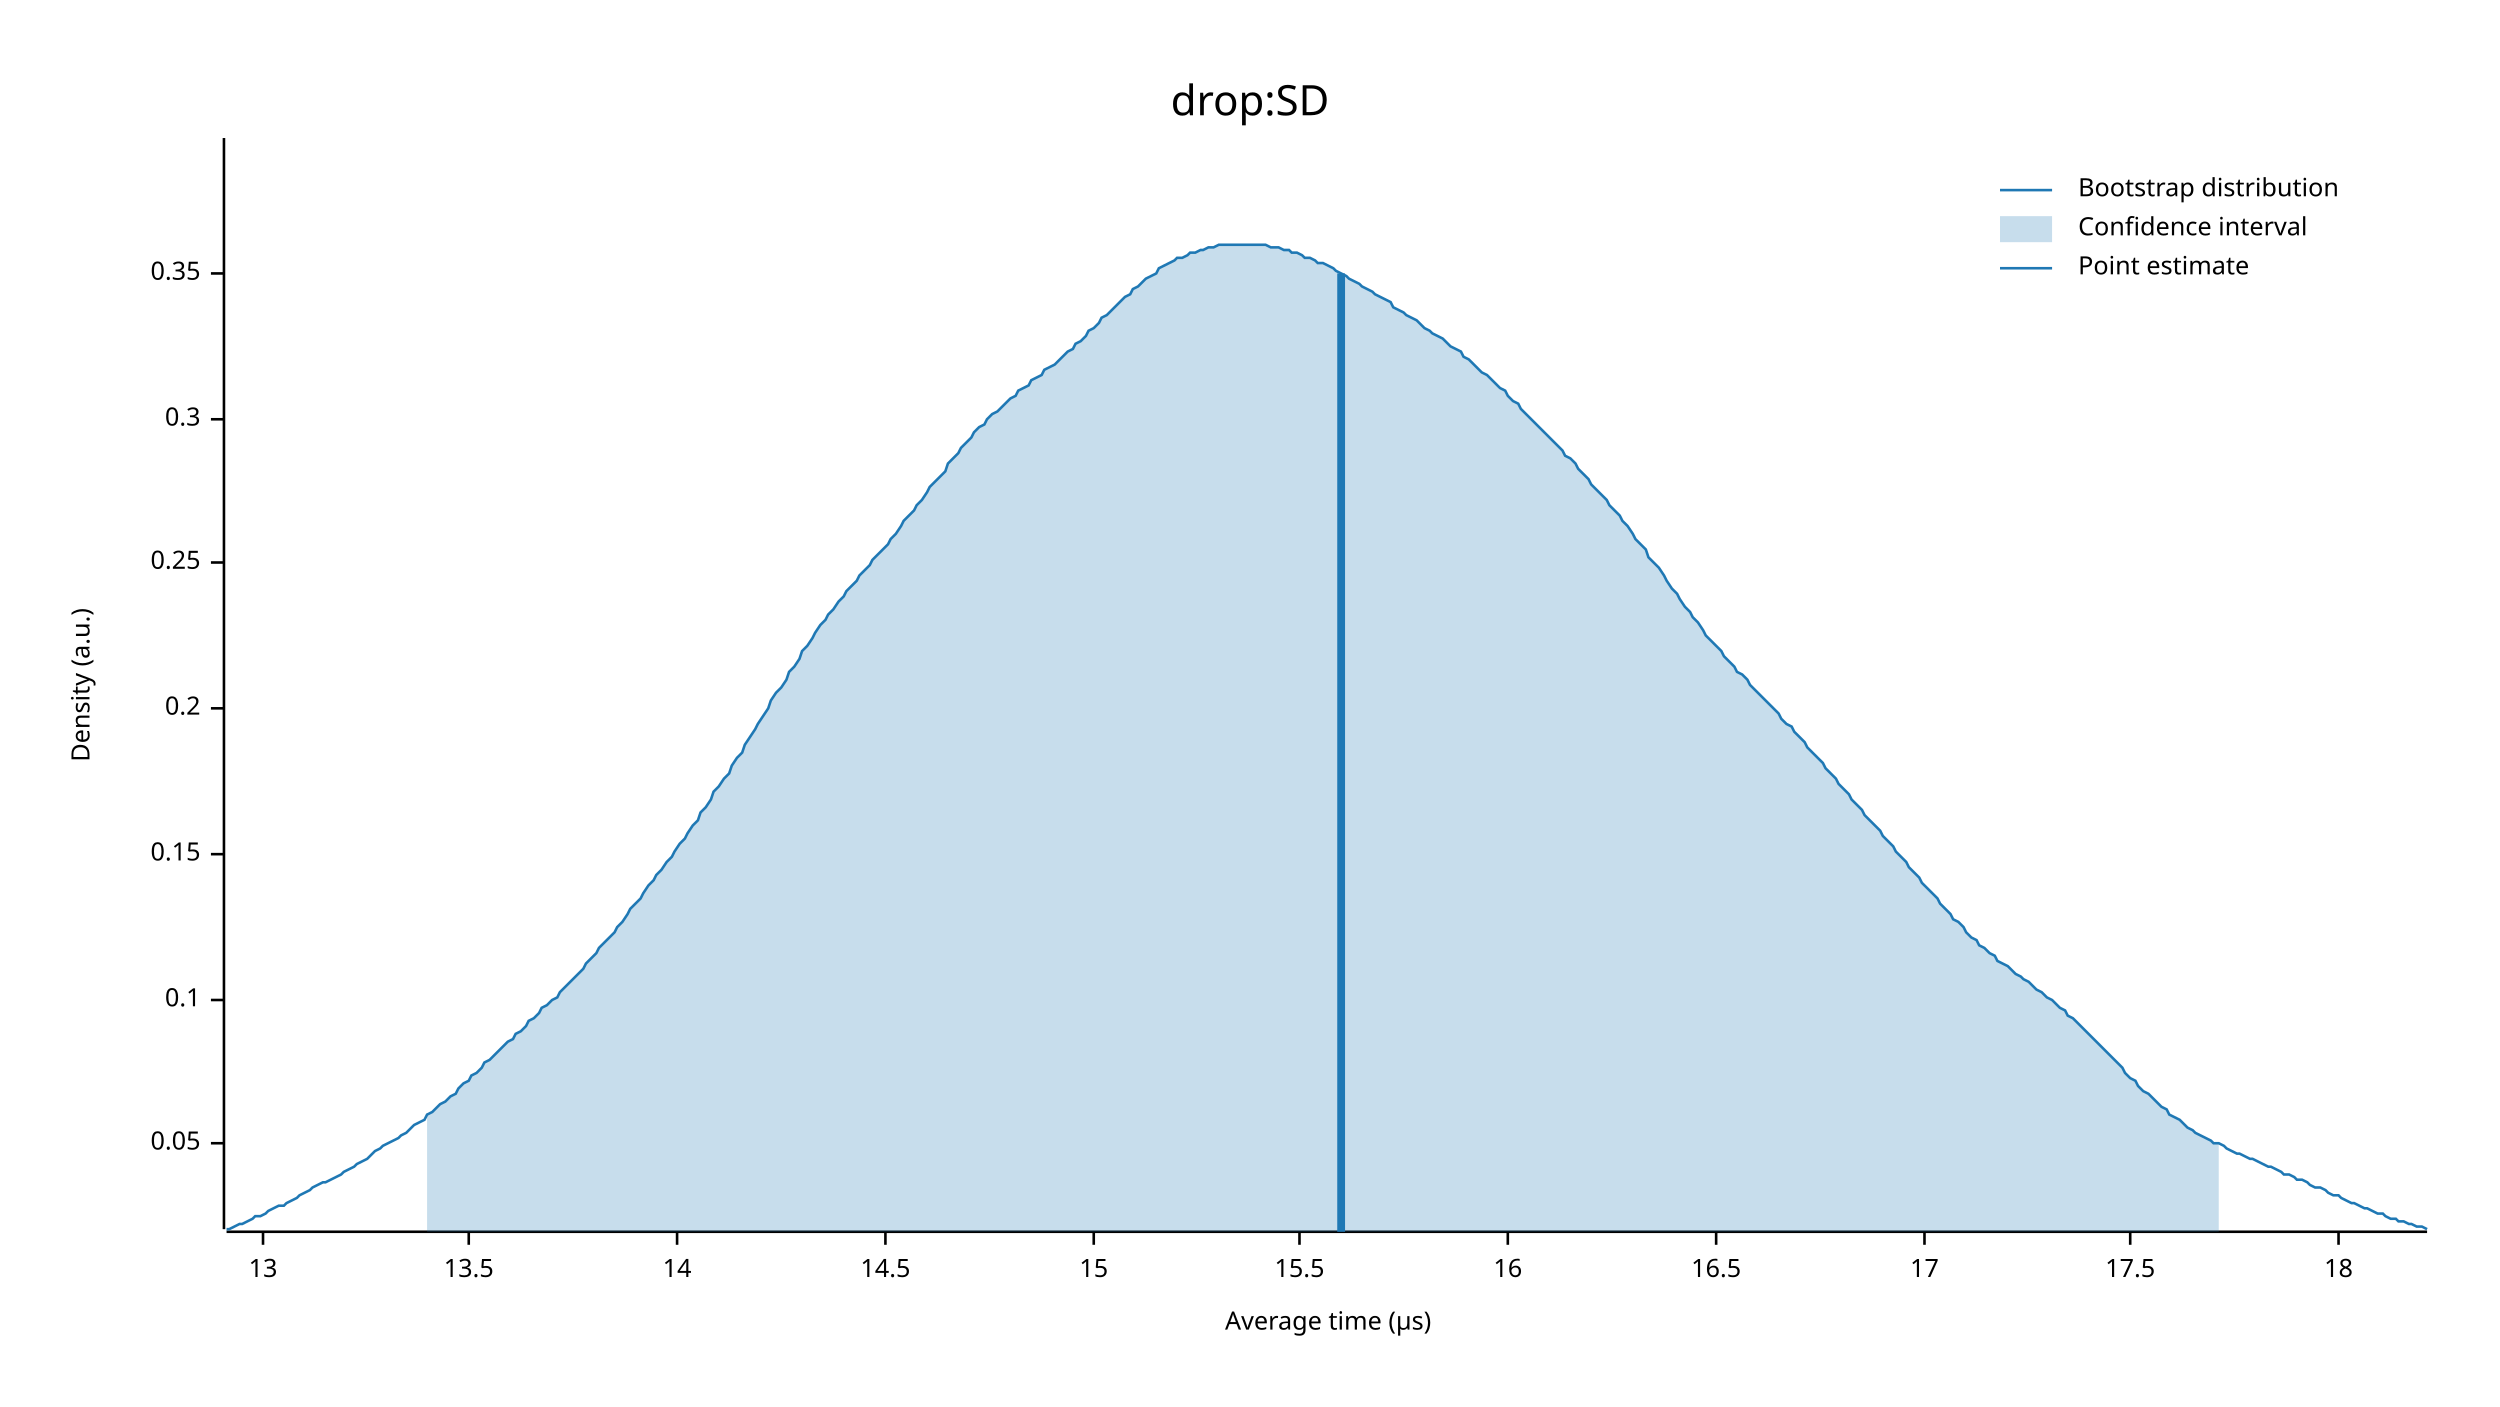
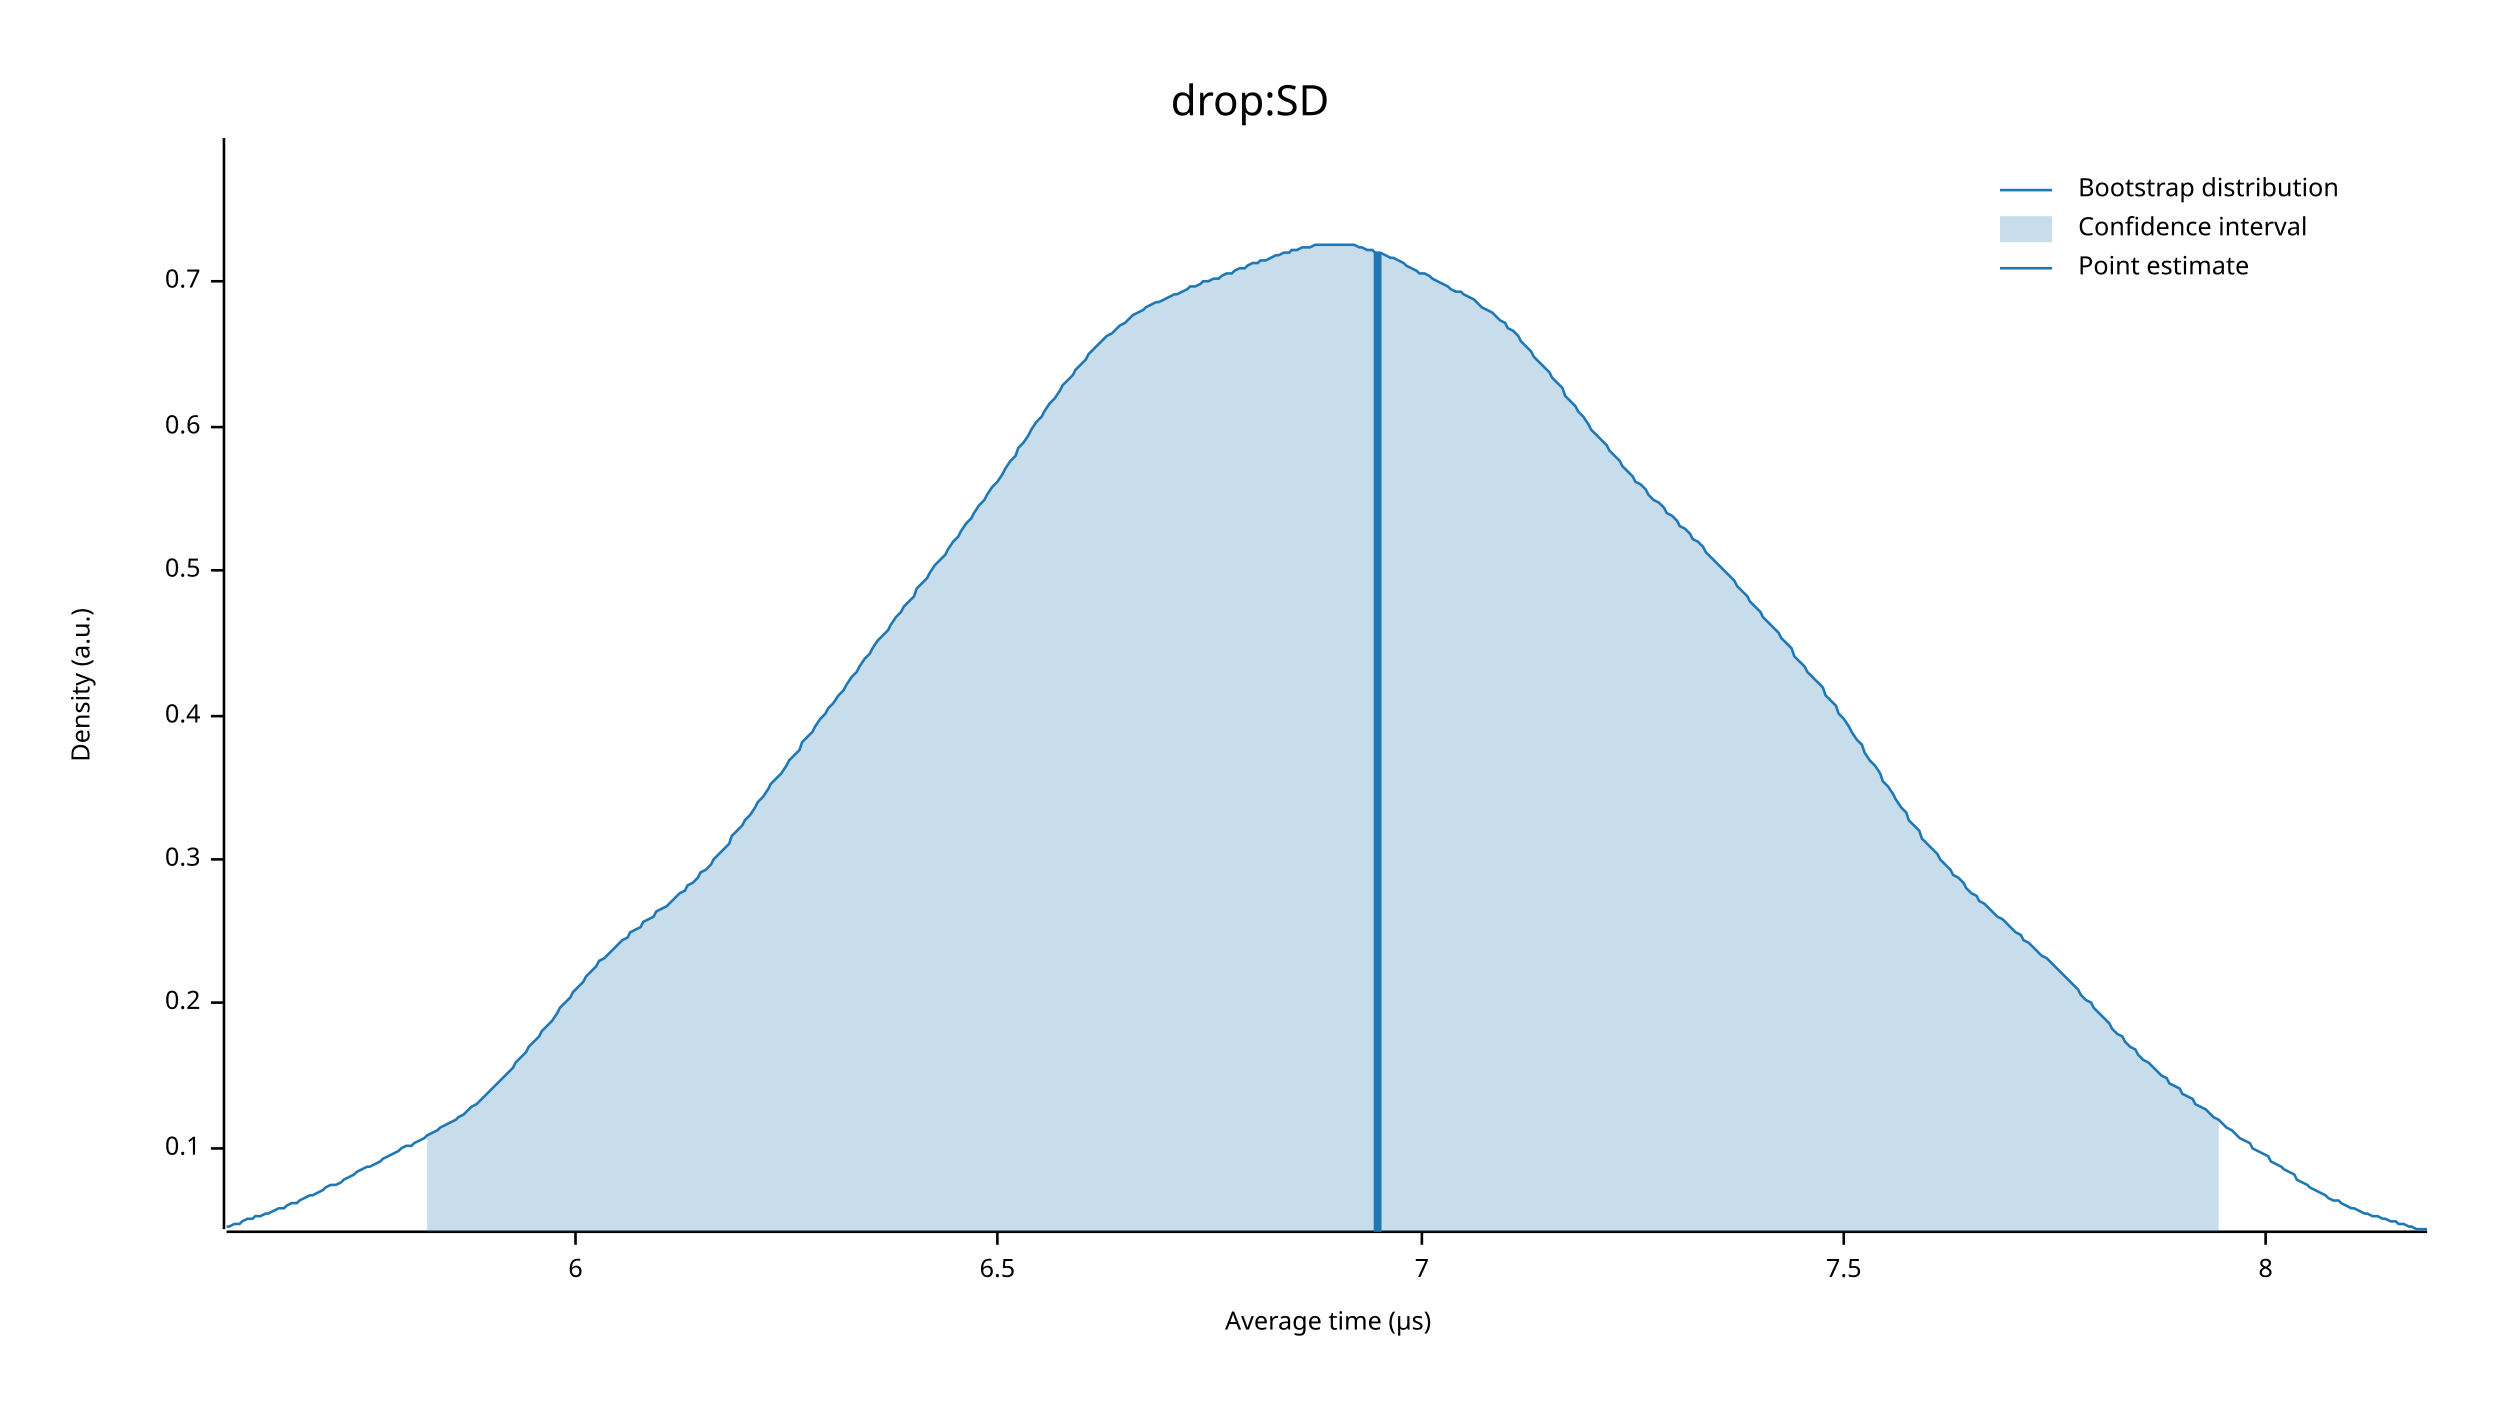
<svg xmlns="http://www.w3.org/2000/svg" width="960" height="540" viewBox="0 0 960 540">
  <text x="480" y="32" dy="0.76em" text-anchor="middle" font-family="sans-serif" font-size="16.129" opacity="1" fill="#000000">
drop:SD
</text>
  <text x="27" y="263" dy="0.76em" text-anchor="middle" font-family="sans-serif" font-size="9.677" opacity="1" fill="#000000" transform="rotate(270, 27, 263)">
Density (a.u.)
</text>
  <text x="510" y="513" dy="-0.5ex" text-anchor="middle" font-family="sans-serif" font-size="9.677" opacity="1" fill="#000000">
Average time (µs)
</text>
  <polyline fill="none" opacity="1" stroke="#000000" stroke-width="1" points="86,53 86,472 " />
-   <text x="77" y="439" dy="0.5ex" text-anchor="end" font-family="sans-serif" font-size="9.677" opacity="1" fill="#000000">
- 0.05
- </text>
-   <polyline fill="none" opacity="1" stroke="#000000" stroke-width="1" points="81,439 86,439 " />
-   <text x="77" y="384" dy="0.5ex" text-anchor="end" font-family="sans-serif" font-size="9.677" opacity="1" fill="#000000">
+   <text x="77" y="441" dy="0.5ex" text-anchor="end" font-family="sans-serif" font-size="9.677" opacity="1" fill="#000000">
0.1
</text>
-   <polyline fill="none" opacity="1" stroke="#000000" stroke-width="1" points="81,384 86,384 " />
-   <text x="77" y="328" dy="0.5ex" text-anchor="end" font-family="sans-serif" font-size="9.677" opacity="1" fill="#000000">
- 0.15
- </text>
-   <polyline fill="none" opacity="1" stroke="#000000" stroke-width="1" points="81,328 86,328 " />
-   <text x="77" y="272" dy="0.5ex" text-anchor="end" font-family="sans-serif" font-size="9.677" opacity="1" fill="#000000">
+   <polyline fill="none" opacity="1" stroke="#000000" stroke-width="1" points="81,441 86,441 " />
+   <text x="77" y="385" dy="0.5ex" text-anchor="end" font-family="sans-serif" font-size="9.677" opacity="1" fill="#000000">
0.2
</text>
-   <polyline fill="none" opacity="1" stroke="#000000" stroke-width="1" points="81,272 86,272 " />
-   <text x="77" y="216" dy="0.5ex" text-anchor="end" font-family="sans-serif" font-size="9.677" opacity="1" fill="#000000">
- 0.25
- </text>
-   <polyline fill="none" opacity="1" stroke="#000000" stroke-width="1" points="81,216 86,216 " />
-   <text x="77" y="161" dy="0.5ex" text-anchor="end" font-family="sans-serif" font-size="9.677" opacity="1" fill="#000000">
+   <polyline fill="none" opacity="1" stroke="#000000" stroke-width="1" points="81,385 86,385 " />
+   <text x="77" y="330" dy="0.5ex" text-anchor="end" font-family="sans-serif" font-size="9.677" opacity="1" fill="#000000">
0.3
</text>
-   <polyline fill="none" opacity="1" stroke="#000000" stroke-width="1" points="81,161 86,161 " />
-   <text x="77" y="105" dy="0.5ex" text-anchor="end" font-family="sans-serif" font-size="9.677" opacity="1" fill="#000000">
- 0.35
+   <polyline fill="none" opacity="1" stroke="#000000" stroke-width="1" points="81,330 86,330 " />
+   <text x="77" y="275" dy="0.5ex" text-anchor="end" font-family="sans-serif" font-size="9.677" opacity="1" fill="#000000">
+ 0.4
</text>
-   <polyline fill="none" opacity="1" stroke="#000000" stroke-width="1" points="81,105 86,105 " />
+   <polyline fill="none" opacity="1" stroke="#000000" stroke-width="1" points="81,275 86,275 " />
+   <text x="77" y="219" dy="0.5ex" text-anchor="end" font-family="sans-serif" font-size="9.677" opacity="1" fill="#000000">
+ 0.5
+ </text>
+   <polyline fill="none" opacity="1" stroke="#000000" stroke-width="1" points="81,219 86,219 " />
+   <text x="77" y="164" dy="0.5ex" text-anchor="end" font-family="sans-serif" font-size="9.677" opacity="1" fill="#000000">
+ 0.6
+ </text>
+   <polyline fill="none" opacity="1" stroke="#000000" stroke-width="1" points="81,164 86,164 " />
+   <text x="77" y="108" dy="0.5ex" text-anchor="end" font-family="sans-serif" font-size="9.677" opacity="1" fill="#000000">
+ 0.7
+ </text>
+   <polyline fill="none" opacity="1" stroke="#000000" stroke-width="1" points="81,108 86,108 " />
  <polyline fill="none" opacity="1" stroke="#000000" stroke-width="1" points="87,473 932,473 " />
-   <text x="101" y="483" dy="0.76em" text-anchor="middle" font-family="sans-serif" font-size="9.677" opacity="1" fill="#000000">
- 13
+   <text x="221" y="483" dy="0.76em" text-anchor="middle" font-family="sans-serif" font-size="9.677" opacity="1" fill="#000000">
+ 6
</text>
-   <polyline fill="none" opacity="1" stroke="#000000" stroke-width="1" points="101,473 101,478 " />
-   <text x="180" y="483" dy="0.76em" text-anchor="middle" font-family="sans-serif" font-size="9.677" opacity="1" fill="#000000">
- 13.5
+   <polyline fill="none" opacity="1" stroke="#000000" stroke-width="1" points="221,473 221,478 " />
+   <text x="383" y="483" dy="0.76em" text-anchor="middle" font-family="sans-serif" font-size="9.677" opacity="1" fill="#000000">
+ 6.5
</text>
-   <polyline fill="none" opacity="1" stroke="#000000" stroke-width="1" points="180,473 180,478 " />
-   <text x="260" y="483" dy="0.76em" text-anchor="middle" font-family="sans-serif" font-size="9.677" opacity="1" fill="#000000">
- 14
+   <polyline fill="none" opacity="1" stroke="#000000" stroke-width="1" points="383,473 383,478 " />
+   <text x="546" y="483" dy="0.76em" text-anchor="middle" font-family="sans-serif" font-size="9.677" opacity="1" fill="#000000">
+ 7
</text>
-   <polyline fill="none" opacity="1" stroke="#000000" stroke-width="1" points="260,473 260,478 " />
-   <text x="340" y="483" dy="0.76em" text-anchor="middle" font-family="sans-serif" font-size="9.677" opacity="1" fill="#000000">
- 14.5
+   <polyline fill="none" opacity="1" stroke="#000000" stroke-width="1" points="546,473 546,478 " />
+   <text x="708" y="483" dy="0.76em" text-anchor="middle" font-family="sans-serif" font-size="9.677" opacity="1" fill="#000000">
+ 7.5
</text>
-   <polyline fill="none" opacity="1" stroke="#000000" stroke-width="1" points="340,473 340,478 " />
-   <text x="420" y="483" dy="0.76em" text-anchor="middle" font-family="sans-serif" font-size="9.677" opacity="1" fill="#000000">
- 15
+   <polyline fill="none" opacity="1" stroke="#000000" stroke-width="1" points="708,473 708,478 " />
+   <text x="870" y="483" dy="0.76em" text-anchor="middle" font-family="sans-serif" font-size="9.677" opacity="1" fill="#000000">
+ 8
</text>
-   <polyline fill="none" opacity="1" stroke="#000000" stroke-width="1" points="420,473 420,478 " />
-   <text x="499" y="483" dy="0.76em" text-anchor="middle" font-family="sans-serif" font-size="9.677" opacity="1" fill="#000000">
- 15.5
- </text>
-   <polyline fill="none" opacity="1" stroke="#000000" stroke-width="1" points="499,473 499,478 " />
-   <text x="579" y="483" dy="0.76em" text-anchor="middle" font-family="sans-serif" font-size="9.677" opacity="1" fill="#000000">
- 16
- </text>
-   <polyline fill="none" opacity="1" stroke="#000000" stroke-width="1" points="579,473 579,478 " />
-   <text x="659" y="483" dy="0.76em" text-anchor="middle" font-family="sans-serif" font-size="9.677" opacity="1" fill="#000000">
- 16.5
- </text>
-   <polyline fill="none" opacity="1" stroke="#000000" stroke-width="1" points="659,473 659,478 " />
-   <text x="739" y="483" dy="0.76em" text-anchor="middle" font-family="sans-serif" font-size="9.677" opacity="1" fill="#000000">
- 17
- </text>
-   <polyline fill="none" opacity="1" stroke="#000000" stroke-width="1" points="739,473 739,478 " />
-   <text x="818" y="483" dy="0.76em" text-anchor="middle" font-family="sans-serif" font-size="9.677" opacity="1" fill="#000000">
- 17.5
- </text>
-   <polyline fill="none" opacity="1" stroke="#000000" stroke-width="1" points="818,473 818,478 " />
-   <text x="898" y="483" dy="0.76em" text-anchor="middle" font-family="sans-serif" font-size="9.677" opacity="1" fill="#000000">
- 18
- </text>
-   <polyline fill="none" opacity="1" stroke="#000000" stroke-width="1" points="898,473 898,478 " />
-   <polyline fill="none" opacity="1" stroke="#1F78B4" stroke-width="1" points="87,472 88,472 90,471 92,470 93,470 95,469 97,468 98,467 100,467 102,466 103,465 105,464 107,463 109,463 110,462 112,461 114,460 115,459 117,458 119,457 120,456 122,455 124,454 125,454 127,453 129,452 131,451 132,450 134,449 136,448 137,447 139,446 141,445 142,444 144,442 146,441 147,440 149,439 151,438 153,437 154,436 156,435 158,433 159,432 161,431 163,430 164,428 166,427 168,425 169,424 171,423 173,421 175,420 176,418 178,416 180,415 181,413 183,412 185,410 186,408 188,407 190,405 191,404 193,402 195,400 197,399 198,397 200,396 202,394 203,392 205,391 207,389 208,387 210,386 212,384 214,383 215,381 217,379 219,377 220,376 222,374 224,372 225,370 227,368 229,366 230,364 232,362 234,360 236,358 237,356 239,354 241,351 242,349 244,347 246,345 247,343 249,340 251,338 252,336 254,334 256,331 258,329 259,327 261,324 263,322 264,320 266,317 268,315 269,312 271,310 273,307 274,304 276,302 278,299 280,297 281,294 283,291 285,289 286,286 288,283 290,280 291,278 293,275 295,272 296,269 298,266 300,264 302,261 303,258 305,256 307,253 308,250 310,248 312,245 313,243 315,240 317,238 318,236 320,234 322,231 324,229 325,227 327,225 329,223 330,221 332,219 334,217 335,215 337,213 339,211 341,209 342,207 344,205 346,202 347,200 349,198 351,196 352,194 354,192 356,189 357,187 359,185 361,183 363,181 364,178 366,176 368,174 369,172 371,170 373,168 374,166 376,164 378,163 379,161 381,159 383,158 385,156 386,155 388,153 390,152 391,150 393,149 395,148 396,146 398,145 400,144 401,142 403,141 405,140 407,138 408,137 410,135 412,134 413,132 415,131 417,129 418,127 420,126 422,124 423,122 425,121 427,119 429,117 430,116 432,114 434,113 435,111 437,110 439,108 440,107 442,106 444,105 445,103 447,102 449,101 451,100 452,99 454,99 456,98 457,97 459,97 461,96 462,96 464,95 466,95 468,94 469,94 471,94 473,94 474,94 476,94 478,94 479,94 481,94 483,94 484,94 486,94 488,95 490,95 491,95 493,96 495,96 496,97 498,97 500,98 501,99 503,99 505,100 506,101 508,101 510,102 512,103 513,104 515,105 517,106 518,107 520,108 522,109 523,110 525,111 527,112 528,113 530,114 532,115 534,116 535,118 537,119 539,120 540,121 542,122 544,123 545,124 547,126 549,127 550,128 552,129 554,130 556,132 557,133 559,134 561,135 562,137 564,138 566,140 567,141 569,143 571,144 573,146 574,147 576,149 578,150 579,152 581,154 583,155 584,157 586,159 588,161 589,162 591,164 593,166 595,168 596,169 598,171 600,173 601,175 603,176 605,178 606,180 608,182 610,184 611,186 613,188 615,190 617,192 618,194 620,196 622,198 623,200 625,202 627,205 628,207 630,209 632,211 633,214 635,216 637,218 639,221 640,223 642,226 644,228 645,230 647,233 649,235 650,237 652,239 654,242 655,244 657,246 659,248 661,250 662,252 664,254 666,256 667,258 669,259 671,261 672,263 674,265 676,267 677,268 679,270 681,272 683,274 684,276 686,278 688,279 689,281 691,283 693,285 694,287 696,289 698,291 700,293 701,295 703,297 705,299 706,301 708,303 710,305 711,307 713,309 715,311 716,313 718,315 720,317 722,319 723,321 725,323 727,325 728,327 730,329 732,331 733,333 735,335 737,337 738,339 740,341 742,343 744,345 745,347 747,349 749,351 750,353 752,354 754,356 755,358 757,360 759,361 760,363 762,364 764,366 766,367 767,369 769,370 771,371 772,372 774,374 776,375 777,376 779,377 781,379 782,380 784,381 786,383 788,384 789,385 791,387 793,388 794,390 796,391 798,393 799,394 801,396 803,398 804,399 806,401 808,403 810,405 811,406 813,408 815,410 816,412 818,414 820,415 821,417 823,419 825,420 827,422 828,423 830,425 832,426 833,428 835,429 837,430 838,431 840,433 842,434 843,435 845,436 847,437 849,438 850,439 852,439 854,440 855,441 857,442 859,443 860,443 862,444 864,445 865,445 867,446 869,447 871,448 872,448 874,449 876,450 877,451 879,451 881,452 882,453 884,453 886,454 887,455 889,456 891,456 893,457 894,458 896,459 898,459 899,460 901,461 903,462 904,462 906,463 908,464 909,464 911,465 913,466 915,466 916,467 918,468 920,468 921,469 923,469 925,470 926,470 928,471 930,471 932,472 " />
-   <polygon opacity="0.25" fill="#1F78B4" points="164,428 166,427 168,425 169,424 171,423 173,421 175,420 176,418 178,416 180,415 181,413 183,412 185,410 186,408 188,407 190,405 191,404 193,402 195,400 197,399 198,397 200,396 202,394 203,392 205,391 207,389 208,387 210,386 212,384 214,383 215,381 217,379 219,377 220,376 222,374 224,372 225,370 227,368 229,366 230,364 232,362 234,360 236,358 237,356 239,354 241,351 242,349 244,347 246,345 247,343 249,340 251,338 252,336 254,334 256,331 258,329 259,327 261,324 263,322 264,320 266,317 268,315 269,312 271,310 273,307 274,304 276,302 278,299 280,297 281,294 283,291 285,289 286,286 288,283 290,280 291,278 293,275 295,272 296,269 298,266 300,264 302,261 303,258 305,256 307,253 308,250 310,248 312,245 313,243 315,240 317,238 318,236 320,234 322,231 324,229 325,227 327,225 329,223 330,221 332,219 334,217 335,215 337,213 339,211 341,209 342,207 344,205 346,202 347,200 349,198 351,196 352,194 354,192 356,189 357,187 359,185 361,183 363,181 364,178 366,176 368,174 369,172 371,170 373,168 374,166 376,164 378,163 379,161 381,159 383,158 385,156 386,155 388,153 390,152 391,150 393,149 395,148 396,146 398,145 400,144 401,142 403,141 405,140 407,138 408,137 410,135 412,134 413,132 415,131 417,129 418,127 420,126 422,124 423,122 425,121 427,119 429,117 430,116 432,114 434,113 435,111 437,110 439,108 440,107 442,106 444,105 445,103 447,102 449,101 451,100 452,99 454,99 456,98 457,97 459,97 461,96 462,96 464,95 466,95 468,94 469,94 471,94 473,94 474,94 476,94 478,94 479,94 481,94 483,94 484,94 486,94 488,95 490,95 491,95 493,96 495,96 496,97 498,97 500,98 501,99 503,99 505,100 506,101 508,101 510,102 512,103 513,104 515,105 517,106 518,107 520,108 522,109 523,110 525,111 527,112 528,113 530,114 532,115 534,116 535,118 537,119 539,120 540,121 542,122 544,123 545,124 547,126 549,127 550,128 552,129 554,130 556,132 557,133 559,134 561,135 562,137 564,138 566,140 567,141 569,143 571,144 573,146 574,147 576,149 578,150 579,152 581,154 583,155 584,157 586,159 588,161 589,162 591,164 593,166 595,168 596,169 598,171 600,173 601,175 603,176 605,178 606,180 608,182 610,184 611,186 613,188 615,190 617,192 618,194 620,196 622,198 623,200 625,202 627,205 628,207 630,209 632,211 633,214 635,216 637,218 639,221 640,223 642,226 644,228 645,230 647,233 649,235 650,237 652,239 654,242 655,244 657,246 659,248 661,250 662,252 664,254 666,256 667,258 669,259 671,261 672,263 674,265 676,267 677,268 679,270 681,272 683,274 684,276 686,278 688,279 689,281 691,283 693,285 694,287 696,289 698,291 700,293 701,295 703,297 705,299 706,301 708,303 710,305 711,307 713,309 715,311 716,313 718,315 720,317 722,319 723,321 725,323 727,325 728,327 730,329 732,331 733,333 735,335 737,337 738,339 740,341 742,343 744,345 745,347 747,349 749,351 750,353 752,354 754,356 755,358 757,360 759,361 760,363 762,364 764,366 766,367 767,369 769,370 771,371 772,372 774,374 776,375 777,376 779,377 781,379 782,380 784,381 786,383 788,384 789,385 791,387 793,388 794,390 796,391 798,393 799,394 801,396 803,398 804,399 806,401 808,403 810,405 811,406 813,408 815,410 816,412 818,414 820,415 821,417 823,419 825,420 827,422 828,423 830,425 832,426 833,428 835,429 837,430 838,431 840,433 842,434 843,435 845,436 847,437 849,438 850,439 852,439 852,473 164,473 " />
-   <polyline fill="none" opacity="1" stroke="#1F78B4" stroke-width="3" points="515,473 515,105 " />
+   <polyline fill="none" opacity="1" stroke="#000000" stroke-width="1" points="870,473 870,478 " />
+   <polyline fill="none" opacity="1" stroke="#1F78B4" stroke-width="1" points="87,471 88,471 90,470 92,470 93,469 95,468 97,468 98,467 100,467 102,466 103,466 105,465 107,464 109,464 110,463 112,462 114,462 115,461 117,460 119,459 120,459 122,458 124,457 125,456 127,455 129,455 131,454 132,453 134,452 136,451 137,450 139,449 141,448 142,448 144,447 146,446 147,445 149,444 151,443 153,442 154,441 156,440 158,440 159,439 161,438 163,437 164,436 166,435 168,434 169,433 171,432 173,431 175,430 176,429 178,428 180,426 181,425 183,424 185,422 186,421 188,419 190,417 191,416 193,414 195,412 197,410 198,408 200,406 202,404 203,402 205,400 207,398 208,396 210,394 212,392 214,389 215,387 217,385 219,383 220,381 222,379 224,377 225,375 227,373 229,371 230,369 232,368 234,366 236,364 237,363 239,361 241,360 242,358 244,357 246,356 247,354 249,353 251,352 252,350 254,349 256,348 258,346 259,345 261,343 263,342 264,340 266,339 268,337 269,335 271,334 273,332 274,330 276,328 278,326 280,324 281,321 283,319 285,317 286,315 288,313 290,310 291,308 293,306 295,303 296,301 298,299 300,297 302,294 303,292 305,290 307,288 308,285 310,283 312,281 313,279 315,276 317,274 318,272 320,270 322,267 324,265 325,263 327,260 329,258 330,256 332,253 334,251 335,249 337,246 339,244 341,242 342,240 344,237 346,235 347,233 349,231 351,229 352,226 354,224 356,222 357,220 359,217 361,215 363,213 364,211 366,208 368,206 369,204 371,201 373,199 374,197 376,194 378,192 379,190 381,187 383,185 385,182 386,180 388,177 390,175 391,172 393,170 395,167 396,165 398,162 400,160 401,158 403,155 405,153 407,150 408,148 410,146 412,144 413,142 415,140 417,138 418,136 420,134 422,132 423,131 425,129 427,128 429,126 430,125 432,124 434,122 435,121 437,120 439,119 440,118 442,117 444,116 445,116 447,115 449,114 451,113 452,113 454,112 456,111 457,110 459,110 461,109 462,108 464,108 466,107 468,107 469,106 471,105 473,105 474,104 476,103 478,103 479,102 481,101 483,101 484,100 486,100 488,99 490,98 491,98 493,97 495,97 496,96 498,96 500,95 501,95 503,95 505,94 506,94 508,94 510,94 512,94 513,94 515,94 517,94 518,94 520,94 522,95 523,95 525,96 527,96 528,97 530,97 532,98 534,99 535,99 537,100 539,101 540,102 542,103 544,104 545,105 547,105 549,106 550,107 552,108 554,109 556,110 557,111 559,112 561,112 562,113 564,114 566,115 567,116 569,118 571,119 573,120 574,121 576,123 578,124 579,126 581,127 583,129 584,131 586,133 588,135 589,137 591,139 593,141 595,143 596,145 598,147 600,149 601,152 603,154 605,156 606,158 608,160 610,163 611,165 613,167 615,169 617,171 618,173 620,175 622,177 623,179 625,181 627,183 628,185 630,186 632,188 633,190 635,192 637,193 639,195 640,197 642,198 644,200 645,202 647,203 649,205 650,207 652,208 654,210 655,212 657,214 659,216 661,218 662,219 664,221 666,223 667,225 669,227 671,229 672,231 674,233 676,235 677,237 679,239 681,241 683,243 684,245 686,247 688,249 689,252 691,254 693,256 694,258 696,260 698,262 700,264 701,267 703,269 705,271 706,274 708,276 710,279 711,281 713,284 715,286 716,289 718,292 720,294 722,297 723,300 725,302 727,305 728,307 730,310 732,312 733,315 735,317 737,319 738,322 740,324 742,326 744,328 745,330 747,332 749,334 750,336 752,337 754,339 755,341 757,343 759,344 760,346 762,347 764,349 766,351 767,352 769,353 771,355 772,356 774,358 776,359 777,361 779,362 781,364 782,365 784,367 786,368 788,370 789,371 791,373 793,375 794,376 796,378 798,380 799,382 801,384 803,385 804,387 806,389 808,391 810,393 811,395 813,397 815,398 816,400 818,402 820,403 821,405 823,407 825,408 827,410 828,411 830,413 832,414 833,416 835,417 837,418 838,420 840,421 842,422 843,424 845,425 847,426 849,428 850,429 852,430 854,432 855,433 857,434 859,436 860,437 862,438 864,439 865,441 867,442 869,443 871,444 872,446 874,447 876,448 877,449 879,450 881,451 882,453 884,454 886,455 887,456 889,457 891,458 893,459 894,460 896,461 898,461 899,462 901,463 903,464 904,464 906,465 908,466 909,466 911,467 913,467 915,468 916,468 918,469 920,469 921,470 923,470 925,471 926,471 928,472 930,472 932,472 " />
+   <polygon opacity="0.25" fill="#1F78B4" points="164,436 166,435 168,434 169,433 171,432 173,431 175,430 176,429 178,428 180,426 181,425 183,424 185,422 186,421 188,419 190,417 191,416 193,414 195,412 197,410 198,408 200,406 202,404 203,402 205,400 207,398 208,396 210,394 212,392 214,389 215,387 217,385 219,383 220,381 222,379 224,377 225,375 227,373 229,371 230,369 232,368 234,366 236,364 237,363 239,361 241,360 242,358 244,357 246,356 247,354 249,353 251,352 252,350 254,349 256,348 258,346 259,345 261,343 263,342 264,340 266,339 268,337 269,335 271,334 273,332 274,330 276,328 278,326 280,324 281,321 283,319 285,317 286,315 288,313 290,310 291,308 293,306 295,303 296,301 298,299 300,297 302,294 303,292 305,290 307,288 308,285 310,283 312,281 313,279 315,276 317,274 318,272 320,270 322,267 324,265 325,263 327,260 329,258 330,256 332,253 334,251 335,249 337,246 339,244 341,242 342,240 344,237 346,235 347,233 349,231 351,229 352,226 354,224 356,222 357,220 359,217 361,215 363,213 364,211 366,208 368,206 369,204 371,201 373,199 374,197 376,194 378,192 379,190 381,187 383,185 385,182 386,180 388,177 390,175 391,172 393,170 395,167 396,165 398,162 400,160 401,158 403,155 405,153 407,150 408,148 410,146 412,144 413,142 415,140 417,138 418,136 420,134 422,132 423,131 425,129 427,128 429,126 430,125 432,124 434,122 435,121 437,120 439,119 440,118 442,117 444,116 445,116 447,115 449,114 451,113 452,113 454,112 456,111 457,110 459,110 461,109 462,108 464,108 466,107 468,107 469,106 471,105 473,105 474,104 476,103 478,103 479,102 481,101 483,101 484,100 486,100 488,99 490,98 491,98 493,97 495,97 496,96 498,96 500,95 501,95 503,95 505,94 506,94 508,94 510,94 512,94 513,94 515,94 517,94 518,94 520,94 522,95 523,95 525,96 527,96 528,97 530,97 532,98 534,99 535,99 537,100 539,101 540,102 542,103 544,104 545,105 547,105 549,106 550,107 552,108 554,109 556,110 557,111 559,112 561,112 562,113 564,114 566,115 567,116 569,118 571,119 573,120 574,121 576,123 578,124 579,126 581,127 583,129 584,131 586,133 588,135 589,137 591,139 593,141 595,143 596,145 598,147 600,149 601,152 603,154 605,156 606,158 608,160 610,163 611,165 613,167 615,169 617,171 618,173 620,175 622,177 623,179 625,181 627,183 628,185 630,186 632,188 633,190 635,192 637,193 639,195 640,197 642,198 644,200 645,202 647,203 649,205 650,207 652,208 654,210 655,212 657,214 659,216 661,218 662,219 664,221 666,223 667,225 669,227 671,229 672,231 674,233 676,235 677,237 679,239 681,241 683,243 684,245 686,247 688,249 689,252 691,254 693,256 694,258 696,260 698,262 700,264 701,267 703,269 705,271 706,274 708,276 710,279 711,281 713,284 715,286 716,289 718,292 720,294 722,297 723,300 725,302 727,305 728,307 730,310 732,312 733,315 735,317 737,319 738,322 740,324 742,326 744,328 745,330 747,332 749,334 750,336 752,337 754,339 755,341 757,343 759,344 760,346 762,347 764,349 766,351 767,352 769,353 771,355 772,356 774,358 776,359 777,361 779,362 781,364 782,365 784,367 786,368 788,370 789,371 791,373 793,375 794,376 796,378 798,380 799,382 801,384 803,385 804,387 806,389 808,391 810,393 811,395 813,397 815,398 816,400 818,402 820,403 821,405 823,407 825,408 827,410 828,411 830,413 832,414 833,416 835,417 837,418 838,420 840,421 842,422 843,424 845,425 847,426 849,428 850,429 852,430 852,473 164,473 " />
+   <polyline fill="none" opacity="1" stroke="#1F78B4" stroke-width="3" points="529,473 529,97 " />
  <text x="798" y="68" dy="0.76em" text-anchor="start" font-family="sans-serif" font-size="9.677" opacity="1" fill="#000000">
Bootstrap distribution
</text>
  <text x="798" y="83" dy="0.76em" text-anchor="start" font-family="sans-serif" font-size="9.677" opacity="1" fill="#000000">
Confidence interval
</text>
  <text x="798" y="98" dy="0.76em" text-anchor="start" font-family="sans-serif" font-size="9.677" opacity="1" fill="#000000">
Point estimate
</text>
  <polyline fill="none" opacity="1" stroke="#1F78B4" stroke-width="1" points="768,73 788,73 " />
  <rect x="768" y="83" width="20" height="10" opacity="0.25" fill="#1F78B4" stroke="none" />
  <polyline fill="none" opacity="1" stroke="#1F78B4" stroke-width="1" points="768,103 788,103 " />
</svg>
